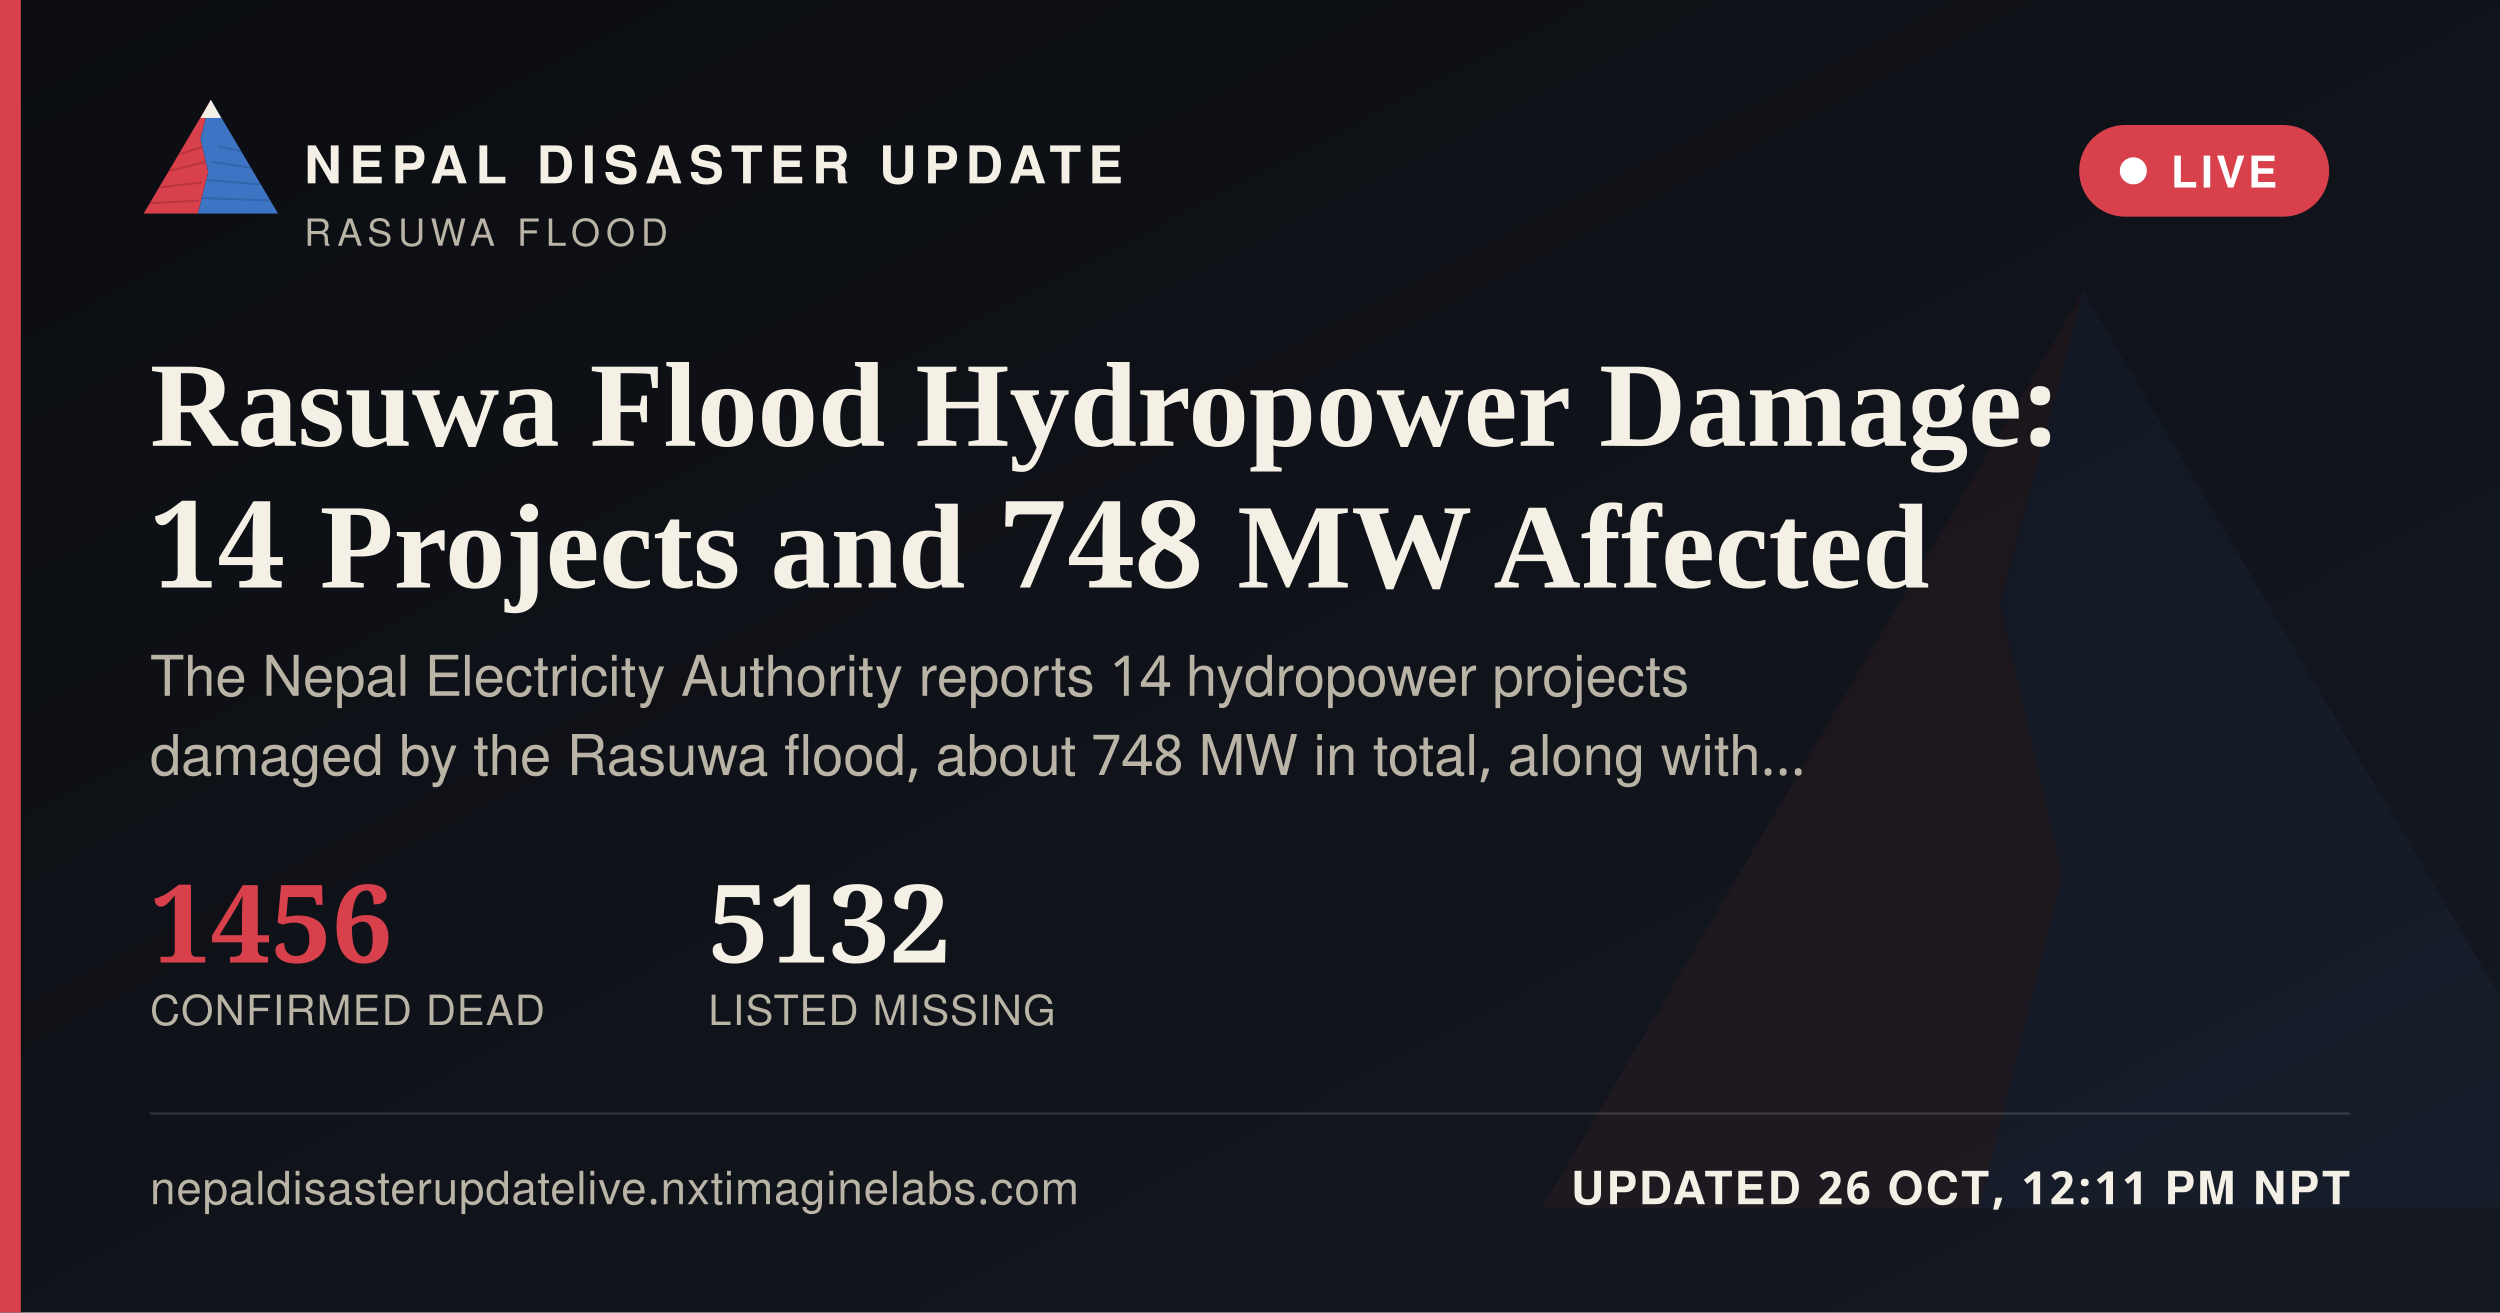
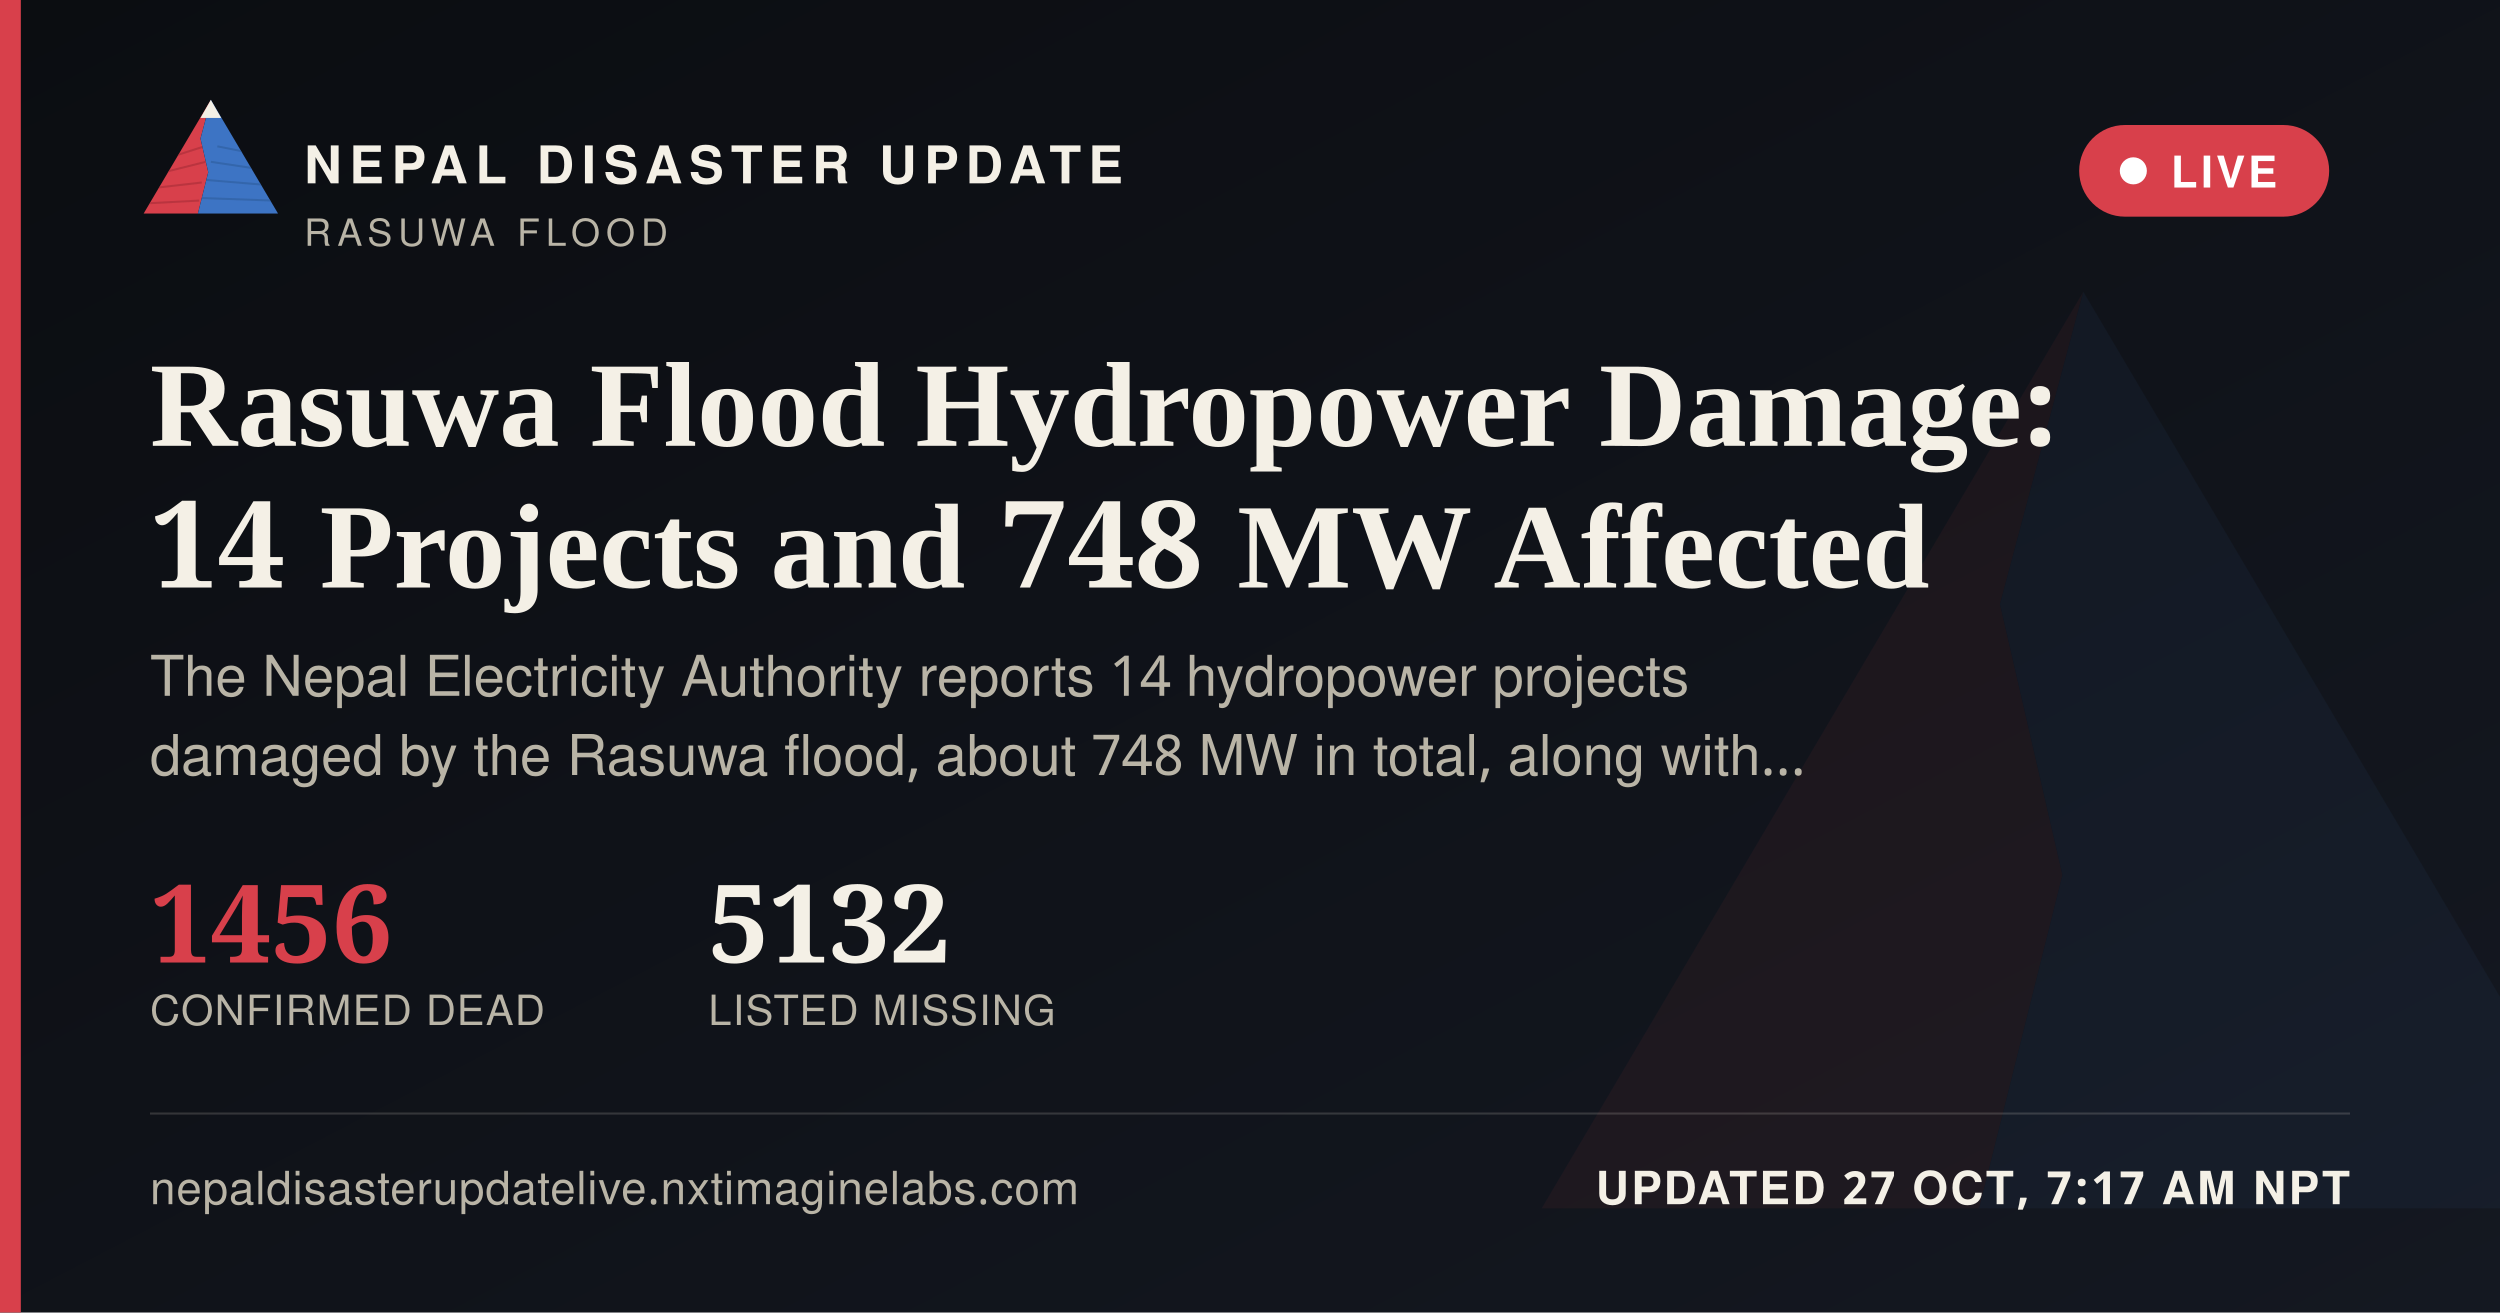
<svg xmlns="http://www.w3.org/2000/svg" width="1200" height="630" viewBox="0 0 1200 630">
  <defs>
    <linearGradient id="ogbg" x1="0" y1="0" x2="1" y2="1">
      <stop offset="0" stop-color="#0B0D11" />
      <stop offset="1" stop-color="#141821" />
    </linearGradient>
  </defs>
  <rect width="1200" height="630" fill="url(#ogbg)" />
  <g transform="translate(700,60) scale(5)" opacity="0.06">
    <polygon points="60,16 52,46 58,72 50,104 8,104" fill="#D8404B" />
    <polygon points="60,16 112,104 50,104 58,72 52,46" fill="#3D74C4" />
  </g>
  <rect x="0" y="0" width="10" height="630" fill="#D8404B" />
  <g transform="translate(64,38) scale(0.62)">
    <g>
      <defs>
        <clipPath id="ogLc">
          <polygon points="60,16 52,46 58,72 50,104 8,104" />
        </clipPath>
        <clipPath id="ogRc">
          <polygon points="60,16 112,104 50,104 58,72 52,46" />
        </clipPath>
      </defs>
      <polygon points="60,16 52,46 58,72 50,104 8,104" fill="#D8404B" />
      <g clip-path="url(#ogLc)" stroke="#A32A34" stroke-width="1.6" fill="none" opacity="0.55">
        <path d="M30,60 L55,52" />
        <path d="M24,72 L56,64" />
        <path d="M18,84 L53,80" />
        <path d="M13,96 L51,94" />
      </g>
      <polygon points="60,16 112,104 50,104 58,72 52,46" fill="#3D74C4" />
      <g clip-path="url(#ogRc)" stroke="#2A5793" stroke-width="1.6" fill="none" opacity="0.5">
        <path d="M65,52 L95,58" />
        <path d="M60,64 L100,70" />
        <path d="M56,78 L104,82" />
        <path d="M52,92 L108,94" />
      </g>
      <polygon points="60,16 52,30 68,30" fill="#F4F0E6" />
    </g>
  </g>
  <text x="146" y="88" font-family="'Public Sans', 'Noto Sans Devanagari', 'Helvetica Neue', Helvetica, Arial, sans-serif" font-size="25" font-weight="800" letter-spacing="3.6" fill="#F4F0E6">NEPAL DISASTER UPDATE</text>
  <text x="146" y="118" font-family="'Public Sans', 'Noto Sans Devanagari', 'Helvetica Neue', Helvetica, Arial, sans-serif" font-size="18" letter-spacing="2.8" fill="#B9B4A6">RASUWA FLOOD</text>
  <g>
    <rect x="998" y="60" width="120" height="44" rx="22" fill="#D8404B" stroke="none" />
    <circle cx="1024" cy="82" r="6.5" fill="#FFFFFF" />
    <text x="1042" y="90" font-family="'Public Sans', 'Noto Sans Devanagari', 'Helvetica Neue', Helvetica, Arial, sans-serif" font-size="21" font-weight="700" letter-spacing="1.6" fill="#FFFFFF">LIVE</text>
  </g>
  <text x="72" y="214" font-family="Newsreader, 'Noto Serif Devanagari', Georgia, 'Times New Roman', serif" font-size="58" font-weight="600" fill="#F4F0E6">Rasuwa Flood Hydropower Damage:</text>
  <text x="72" y="282" font-family="Newsreader, 'Noto Serif Devanagari', Georgia, 'Times New Roman', serif" font-size="58" font-weight="600" fill="#F4F0E6">14 Projects and 748 MW Affected</text>
  <text x="72" y="334" font-family="'Public Sans', 'Noto Sans Devanagari', 'Helvetica Neue', Helvetica, Arial, sans-serif" font-size="27" fill="#B9B4A6">The Nepal Electricity Authority reports 14 hydropower projects</text>
  <text x="72" y="372" font-family="'Public Sans', 'Noto Sans Devanagari', 'Helvetica Neue', Helvetica, Arial, sans-serif" font-size="27" fill="#B9B4A6">damaged by the Rasuwa flood, about 748 MW in total, along with…</text>
  <g transform="translate(72,462)">
    <text x="0" y="0" font-family="Newsreader, 'Noto Serif Devanagari', Georgia, 'Times New Roman', serif" font-size="52" font-weight="600" fill="#D8404B">1456</text>
    <text x="0" y="30" font-family="'Public Sans', 'Noto Sans Devanagari', 'Helvetica Neue', Helvetica, Arial, sans-serif" font-size="20" letter-spacing="0.6" fill="#B9B4A6">CONFIRMED DEAD</text>
    <text x="268" y="0" font-family="Newsreader, 'Noto Serif Devanagari', Georgia, 'Times New Roman', serif" font-size="52" font-weight="600" fill="#F4F0E6">5132</text>
    <text x="268" y="30" font-family="'Public Sans', 'Noto Sans Devanagari', 'Helvetica Neue', Helvetica, Arial, sans-serif" font-size="20" letter-spacing="0.6" fill="#B9B4A6">LISTED MISSING</text>
  </g>
  <rect x="72" y="534" width="1056" height="1" fill="rgba(244,240,230,0.16)" />
  <text x="72" y="578" font-family="'Public Sans', 'Noto Sans Devanagari', 'Helvetica Neue', Helvetica, Arial, sans-serif" font-size="22" fill="#B9B4A6" letter-spacing="0.4">nepaldisasterupdatelive.nxtimaginelabs.com</text>
-   <text x="1128" y="578" text-anchor="end" font-family="'Public Sans', 'Noto Sans Devanagari', 'Helvetica Neue', Helvetica, Arial, sans-serif" font-size="22" font-weight="700" letter-spacing="1.2" fill="#F4F0E6">UPDATED 26 OCT, 12:11 PM NPT</text>
+   <text x="1128" y="578" text-anchor="end" font-family="'Public Sans', 'Noto Sans Devanagari', 'Helvetica Neue', Helvetica, Arial, sans-serif" font-size="22" font-weight="700" letter-spacing="1.2" fill="#F4F0E6">UPDATED 27 OCT, 7:17 AM NPT</text>
</svg>
